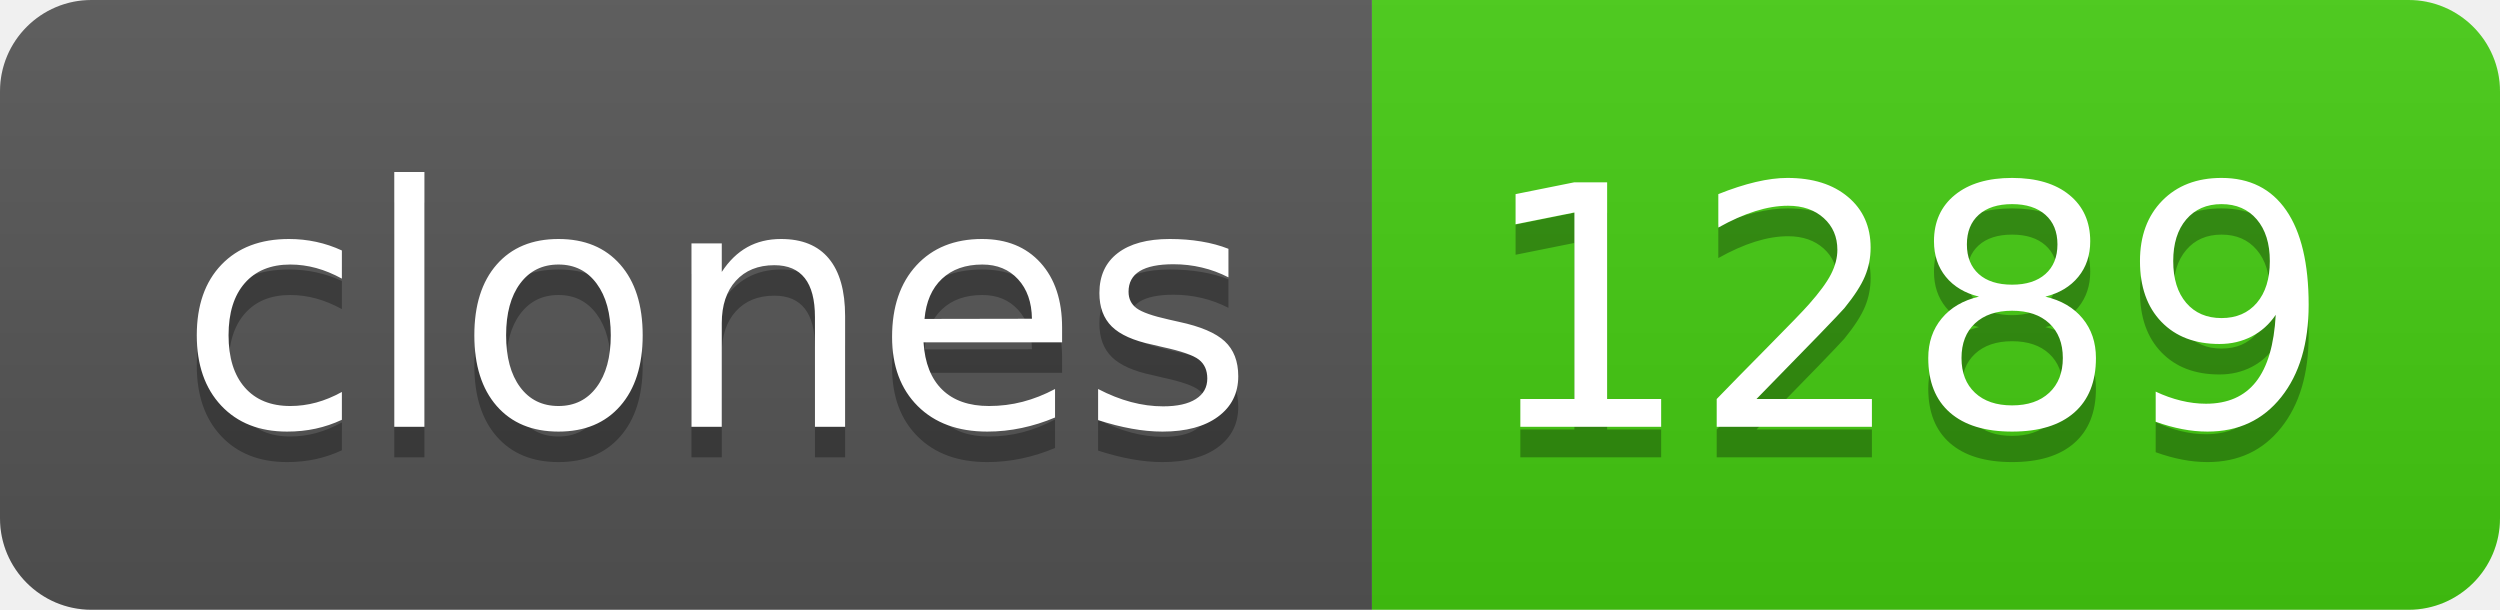
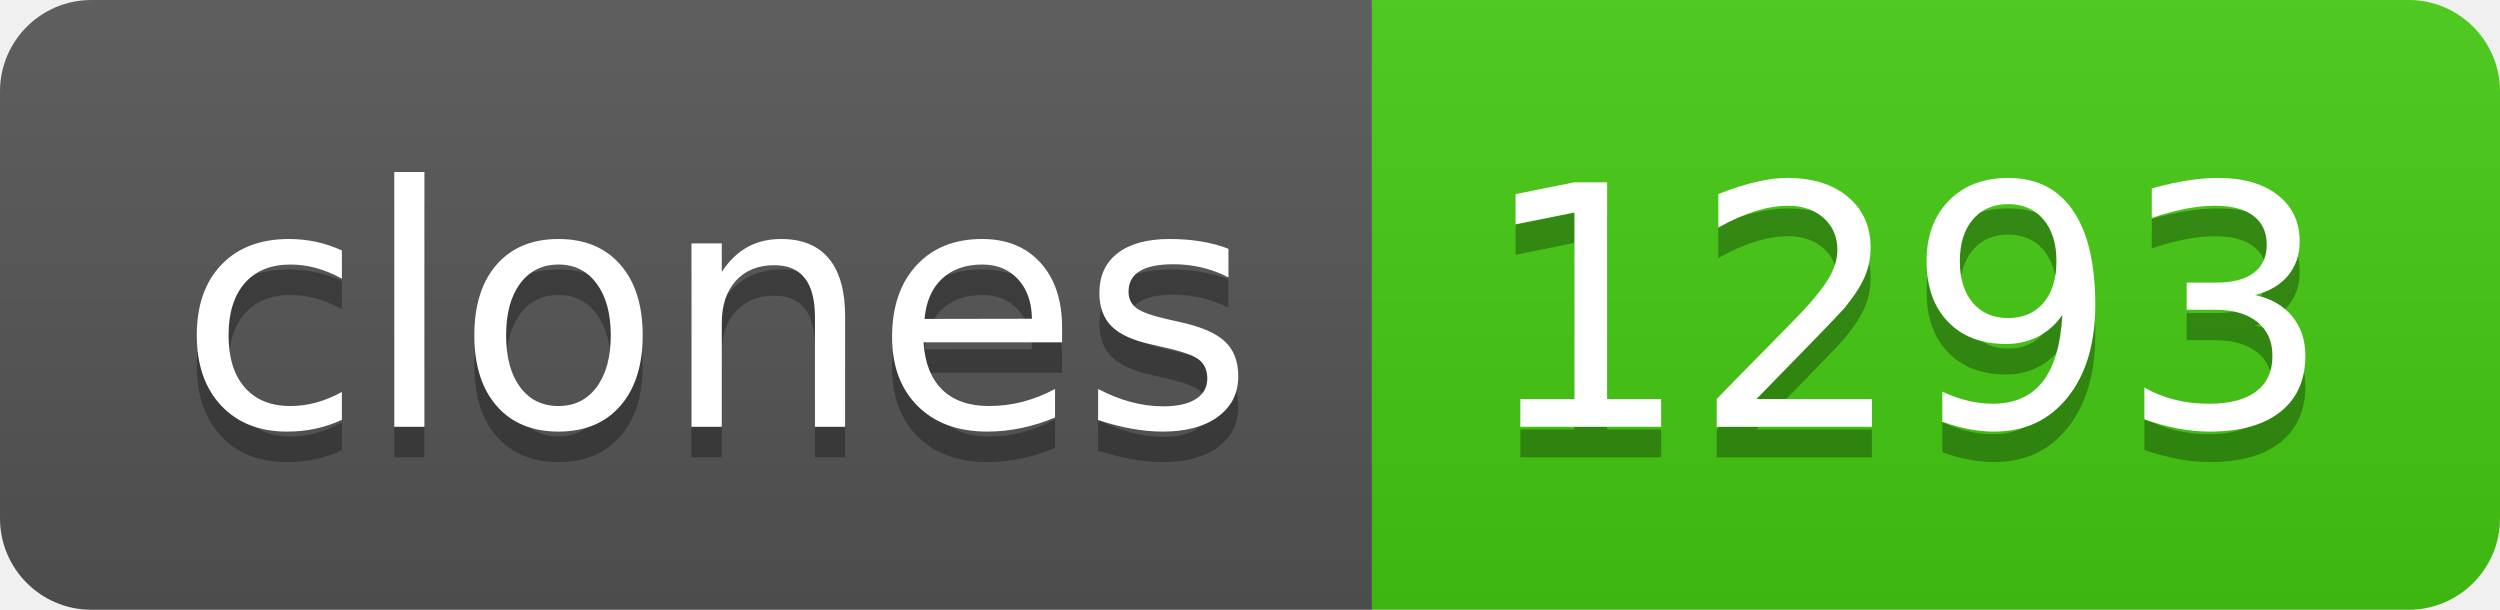
- <svg xmlns="http://www.w3.org/2000/svg" width="82" height="20" role="img" aria-label="clones: 1289">
+ <svg xmlns="http://www.w3.org/2000/svg" width="82" height="20" role="img" aria-label="clones: 1293">
  <linearGradient id="s" x2="0" y2="100%">
    <stop offset="0" stop-color="#bbb" stop-opacity=".1" />
    <stop offset="1" stop-opacity=".1" />
  </linearGradient>
  <clipPath id="r">
    <rect width="82" height="20" rx="3" fill="#fff" />
  </clipPath>
  <g clip-path="url(#r)">
    <rect width="45" height="20" fill="#555" />
    <rect x="45" width="37" height="20" fill="#4c1" />
    <rect width="82" height="20" fill="url(#s)" />
  </g>
  <g fill="#fff" text-anchor="middle" font-family="Verdana,Geneva,DejaVu Sans,sans-serif" text-rendering="geometricPrecision" font-size="110">
    <text aria-hidden="true" x="235" y="150" fill="#010101" fill-opacity=".3" transform="scale(.1)" textLength="350">clones</text>
    <text x="235" y="140" transform="scale(.1)" fill="#fff" textLength="350">clones</text>
-     <text aria-hidden="true" x="625" y="150" fill="#010101" fill-opacity=".3" transform="scale(.1)" textLength="270">1289</text>
-     <text x="625" y="140" transform="scale(.1)" fill="#fff" textLength="270">1289</text>
+     <text aria-hidden="true" x="625" y="150" fill="#010101" fill-opacity=".3" transform="scale(.1)" textLength="270">1293</text>
+     <text x="625" y="140" transform="scale(.1)" fill="#fff" textLength="270">1293</text>
  </g>
</svg>
